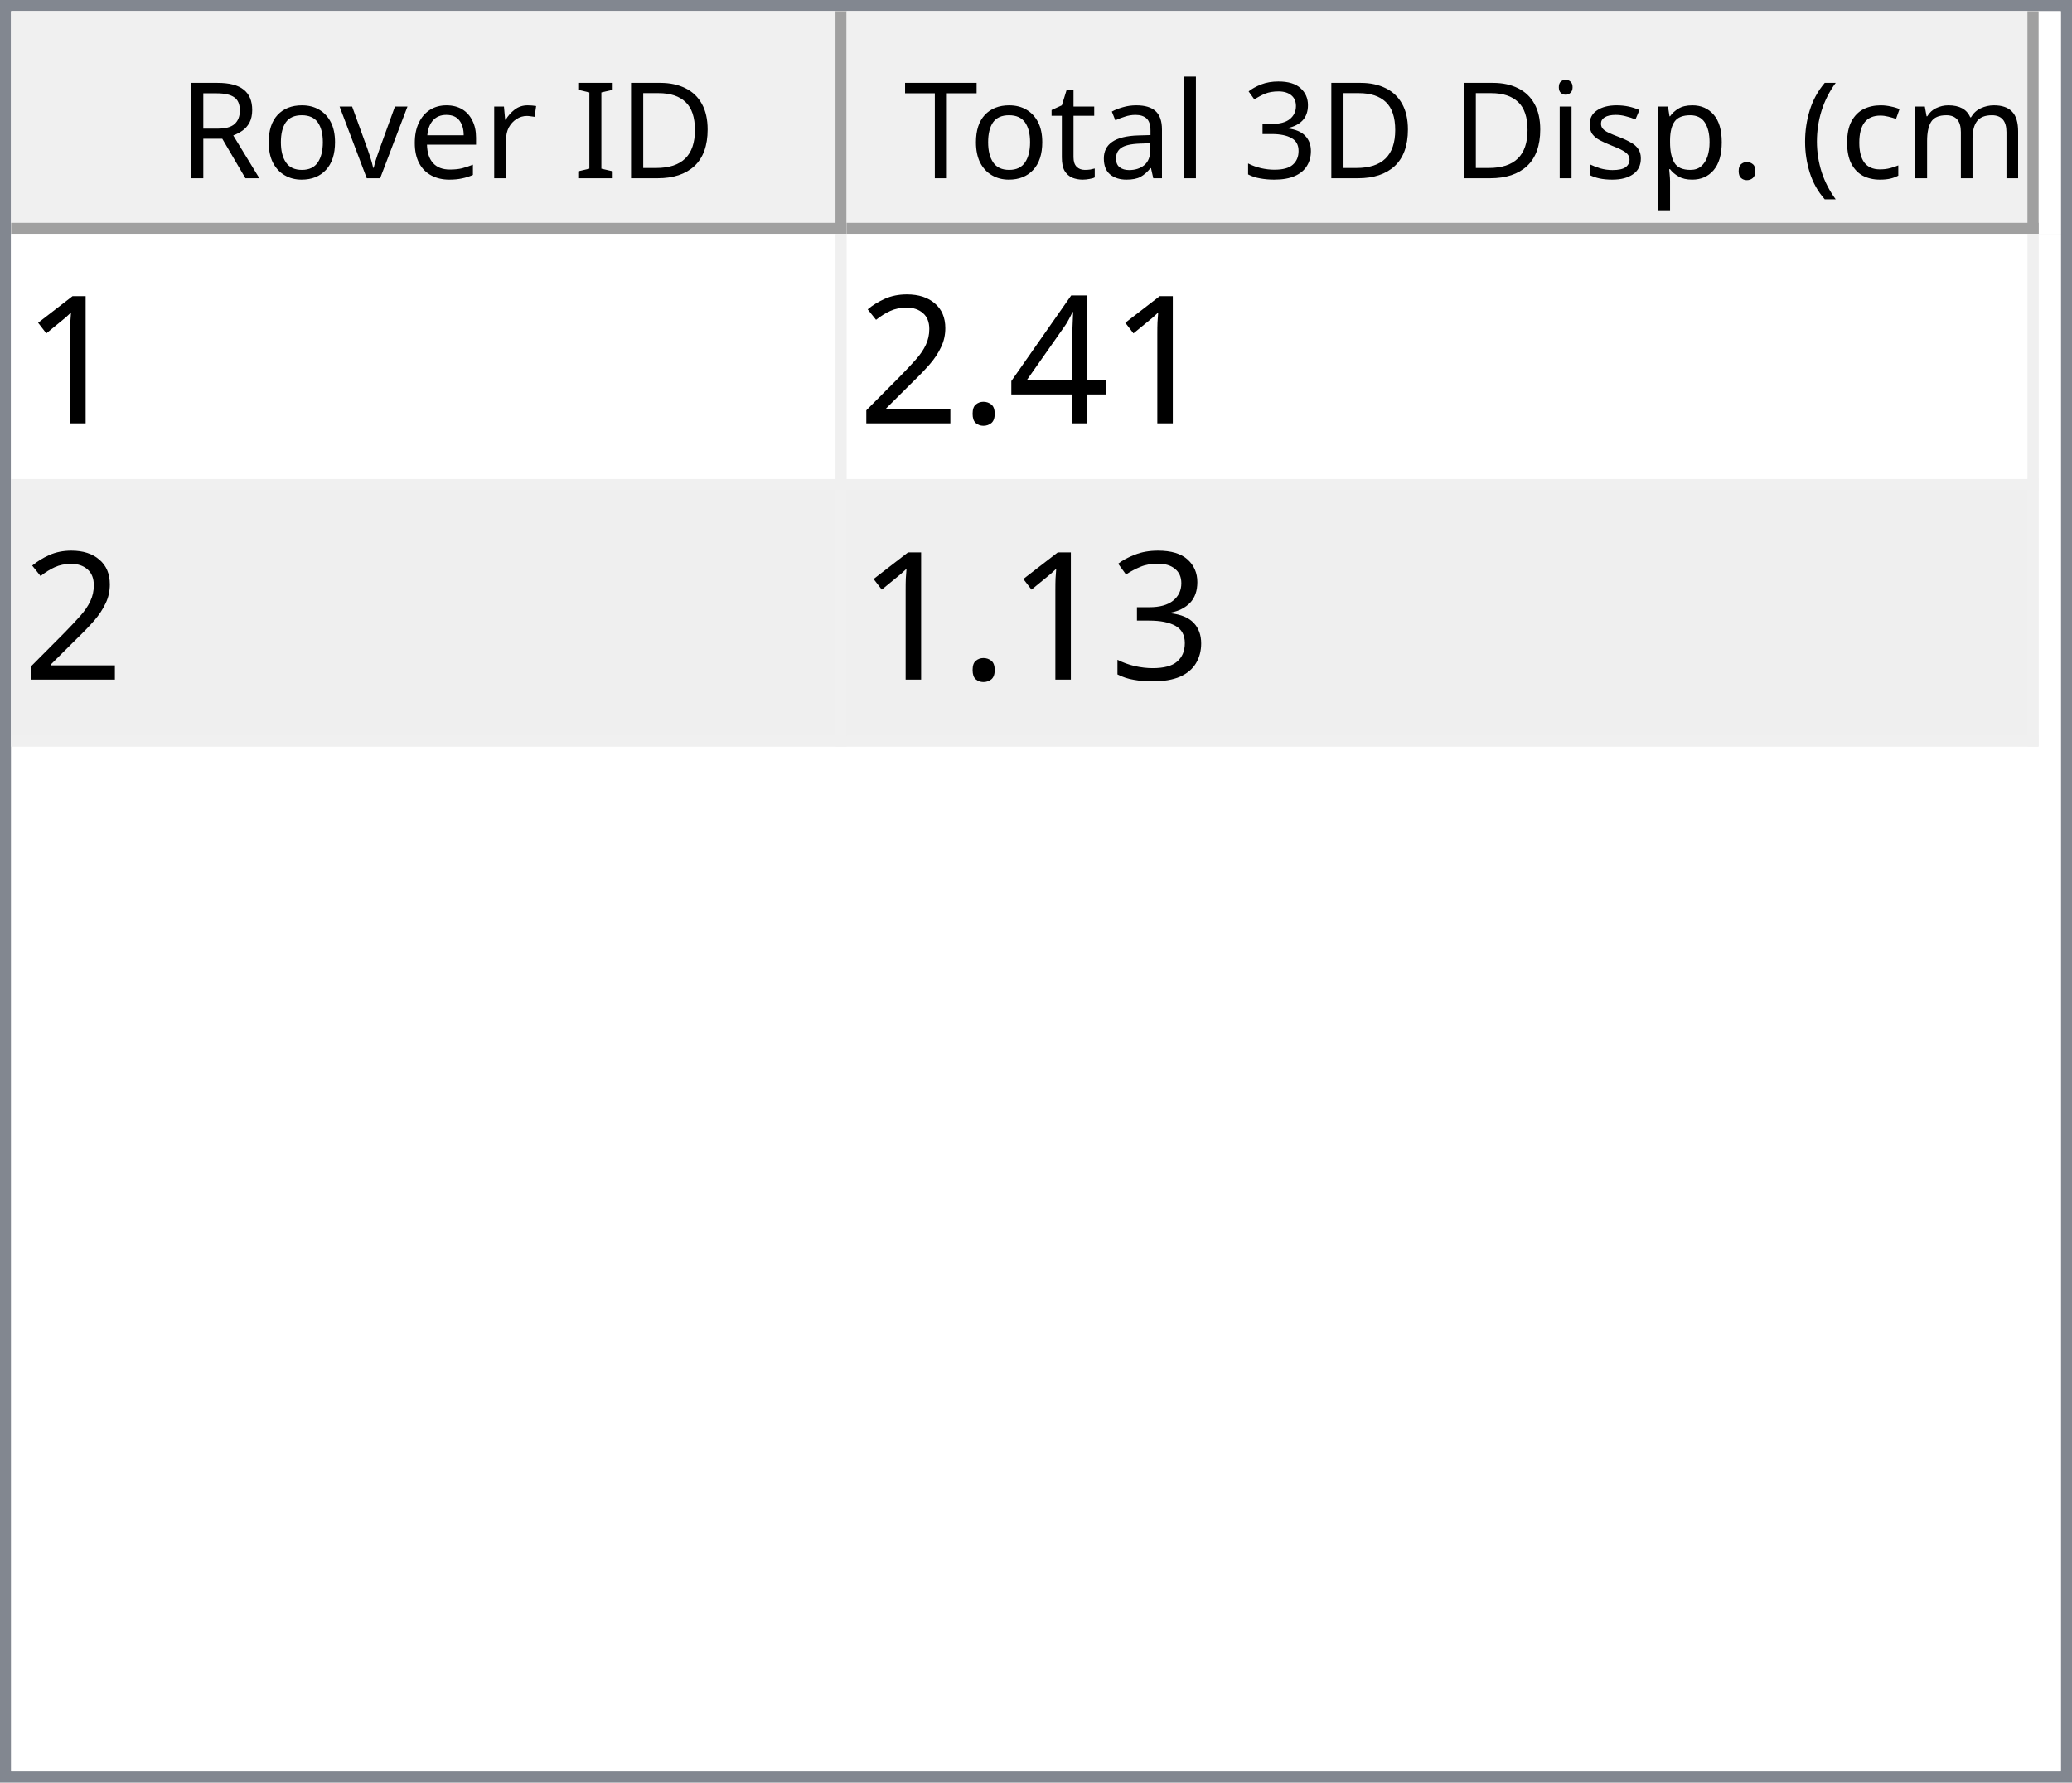
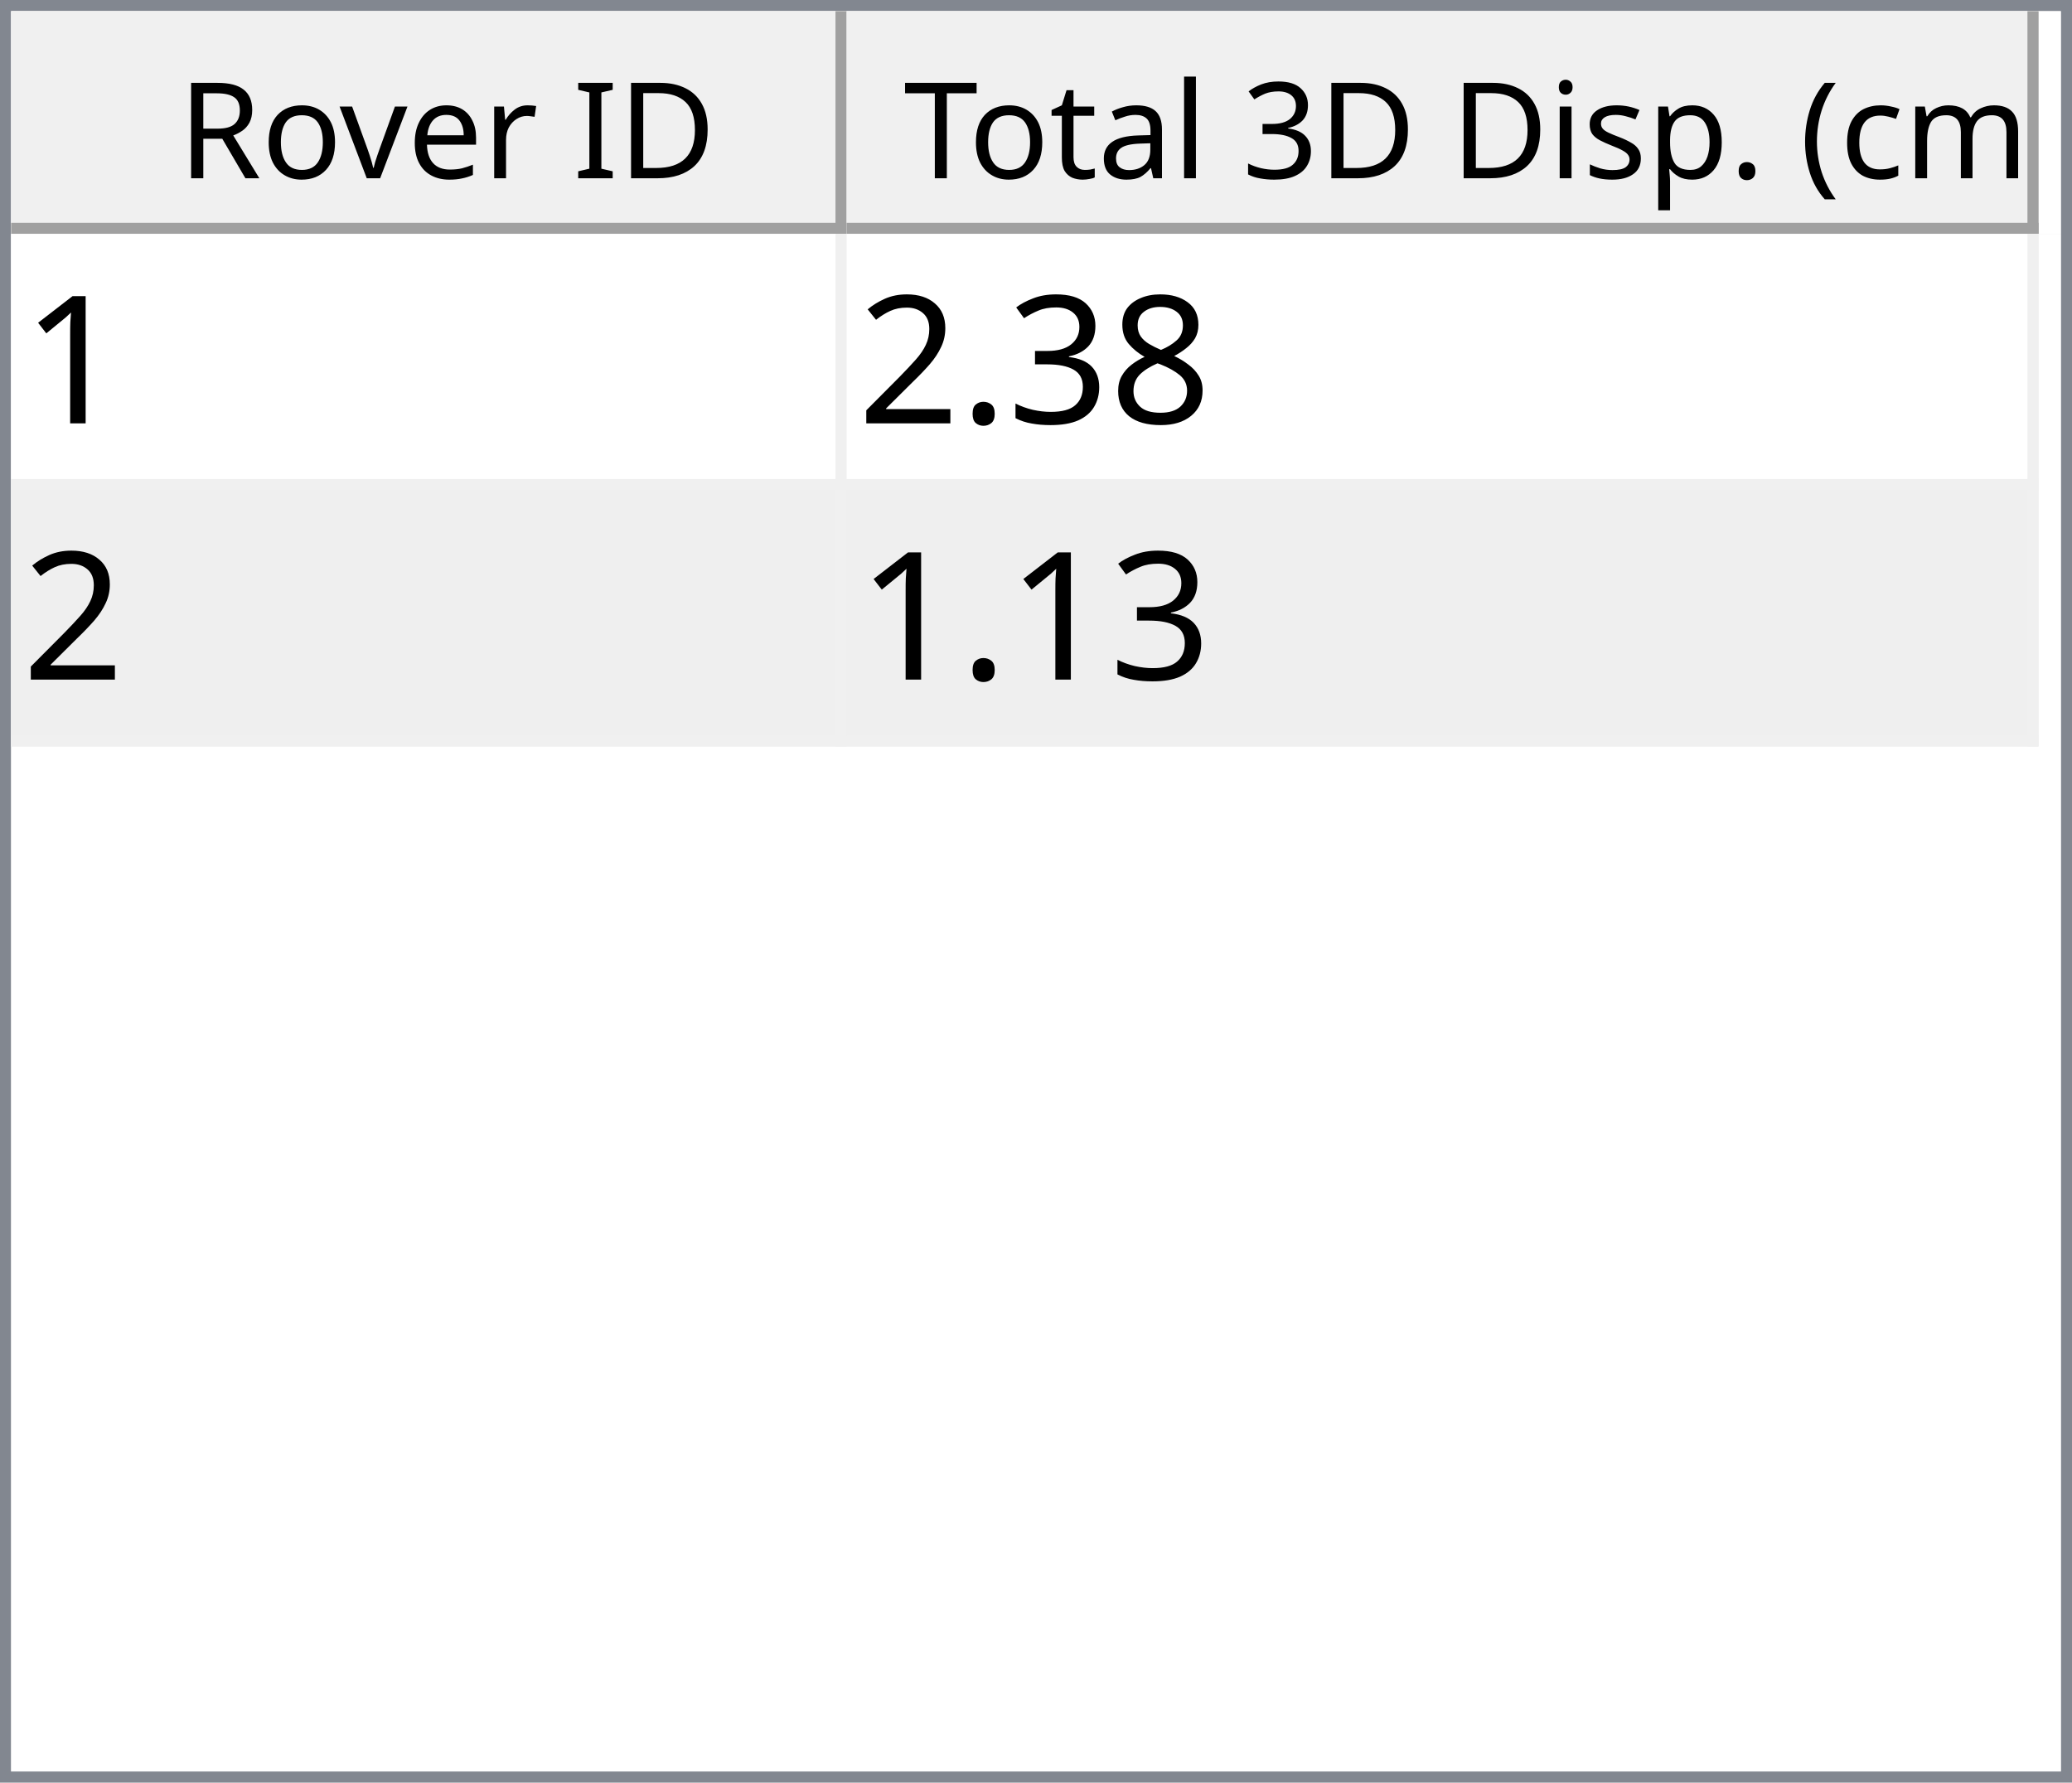
<svg xmlns="http://www.w3.org/2000/svg" style="fill-opacity:1; color-rendering:auto; color-interpolation:auto; text-rendering:auto; stroke:black; stroke-linecap:square; stroke-miterlimit:10; shape-rendering:auto; stroke-opacity:1; fill:black; stroke-dasharray:none; font-weight:normal; stroke-width:1; font-family:'Dialog'; font-style:normal; stroke-linejoin:miter; font-size:12px; stroke-dashoffset:0; image-rendering:auto;" width="186" height="160">
  <defs id="genericDefs" />
  <g>
    <defs id="defs1">
      <clipPath clipPathUnits="userSpaceOnUse" id="clipPath1">
        <path d="M0 0 L186 0 L186 160 L0 160 L0 0 Z" />
      </clipPath>
      <clipPath clipPathUnits="userSpaceOnUse" id="clipPath2">
        <path d="M0 0 L0 160 L186 160 L186 0 Z" />
      </clipPath>
      <clipPath clipPathUnits="userSpaceOnUse" id="clipPath3">
        <path d="M0 0 L0 20 L184 20 L184 0 Z" />
      </clipPath>
      <clipPath clipPathUnits="userSpaceOnUse" id="clipPath4">
        <path d="M0 0 L0 20 L75 20 L75 0 Z" />
      </clipPath>
      <clipPath clipPathUnits="userSpaceOnUse" id="clipPath5">
        <path d="M1 1 L1 19 L74 19 L74 1 Z" />
      </clipPath>
      <clipPath clipPathUnits="userSpaceOnUse" id="clipPath6">
        <path d="M0 0 L0 18 L73 18 L73 0 Z" />
      </clipPath>
      <clipPath clipPathUnits="userSpaceOnUse" id="clipPath7">
        <path d="M-0.5 -0.5 L-0.5 19.5 L74.5 19.5 L74.5 -0.5 Z" />
      </clipPath>
      <clipPath clipPathUnits="userSpaceOnUse" id="clipPath8">
        <path d="M0 0 L0 20 L107 20 L107 0 Z" />
      </clipPath>
      <clipPath clipPathUnits="userSpaceOnUse" id="clipPath9">
        <path d="M1 1 L1 19 L106 19 L106 1 Z" />
      </clipPath>
      <clipPath clipPathUnits="userSpaceOnUse" id="clipPath10">
        <path d="M0 0 L0 18 L105 18 L105 0 Z" />
      </clipPath>
      <clipPath clipPathUnits="userSpaceOnUse" id="clipPath11">
        <path d="M-0.5 -0.5 L-0.5 19.5 L106.5 19.5 L106.5 -0.5 Z" />
      </clipPath>
      <clipPath clipPathUnits="userSpaceOnUse" id="clipPath12">
        <path d="M0 0 L0 138 L184 138 L184 0 Z" />
      </clipPath>
      <clipPath clipPathUnits="userSpaceOnUse" id="clipPath13">
        <path d="M0 0 L0 46 L182 46 L182 0 Z" />
      </clipPath>
      <clipPath clipPathUnits="userSpaceOnUse" id="clipPath14">
        <path d="M-0.5 -0.5 L-0.5 45.5 L181.5 45.5 L181.5 -0.5 Z" />
      </clipPath>
      <clipPath clipPathUnits="userSpaceOnUse" id="clipPath15">
        <path d="M0 0 L0 22 L74 22 L74 0 Z" />
      </clipPath>
      <clipPath clipPathUnits="userSpaceOnUse" id="clipPath16">
        <path d="M0 0 L0 22 L106 22 L106 0 Z" />
      </clipPath>
      <font horiz-adv-x="64.551" id="font1">
        <font-face ascent="107.91" descent="25.098" units-per-em="100" style="font-style:normal; font-family:Segoe UI; font-weight:normal;" />
        <missing-glyph horiz-adv-x="64.551" d="M8.109 0 L8.109 68.266 L56.453 68.266 L56.453 0 L8.109 0 ZM15.328 7.234 L49.219 7.234 L49.219 61.031 L15.328 61.031 L15.328 7.234 Z" />
        <glyph unicode="D" horiz-adv-x="70.117" d="M9.188 0 L9.188 70.016 L28.516 70.016 Q65.531 70.016 65.531 35.891 Q65.531 19.672 55.25 9.836 Q44.969 0 27.734 0 L9.188 0 ZM17.391 62.594 L17.391 7.422 L27.828 7.422 Q41.609 7.422 49.273 14.797 Q56.938 22.172 56.938 35.688 Q56.938 62.594 28.328 62.594 L17.391 62.594 Z" />
        <glyph unicode="I" horiz-adv-x="26.611" d="M17.391 0 L9.188 0 L9.188 70.016 L17.391 70.016 L17.391 0 Z" />
        <glyph unicode=" " horiz-adv-x="27.393" d="" />
        <glyph unicode="r" horiz-adv-x="34.766" d="M34.188 41.891 Q32.078 43.5 28.125 43.5 Q23 43.5 19.555 38.672 Q16.109 33.844 16.109 25.484 L16.109 0 L8.109 0 L8.109 50 L16.109 50 L16.109 39.703 L16.312 39.703 Q18.016 44.969 21.531 47.922 Q25.047 50.875 29.391 50.875 Q32.516 50.875 34.188 50.203 L34.188 41.891 Z" />
        <glyph unicode="e" horiz-adv-x="52.295" d="M48.297 23 L12.984 23 Q13.188 14.656 17.484 10.109 Q21.781 5.562 29.297 5.562 Q37.75 5.562 44.828 11.141 L44.828 3.609 Q38.234 -1.172 27.391 -1.172 Q16.797 -1.172 10.742 5.641 Q4.688 12.453 4.688 24.812 Q4.688 36.469 11.305 43.82 Q17.922 51.172 27.734 51.172 Q37.547 51.172 42.922 44.828 Q48.297 38.484 48.297 27.203 L48.297 23 ZM40.094 29.781 Q40.047 36.719 36.75 40.578 Q33.453 44.438 27.594 44.438 Q21.922 44.438 17.969 40.383 Q14.016 36.328 13.094 29.781 L40.094 29.781 Z" />
        <glyph unicode="v" horiz-adv-x="47.9" d="M47.406 50 L27.484 0 L19.625 0 L0.688 50 L9.469 50 L22.172 13.672 Q23.578 9.672 23.922 6.688 L24.125 6.688 Q24.609 10.453 25.688 13.484 L38.969 50 L47.406 50 Z" />
        <glyph unicode="o" horiz-adv-x="58.594" d="M29 -1.172 Q17.922 -1.172 11.305 5.836 Q4.688 12.844 4.688 24.422 Q4.688 37.016 11.57 44.094 Q18.453 51.172 30.172 51.172 Q41.359 51.172 47.633 44.289 Q53.906 37.406 53.906 25.203 Q53.906 13.234 47.141 6.031 Q40.375 -1.172 29 -1.172 ZM29.594 44.438 Q21.875 44.438 17.383 39.188 Q12.891 33.938 12.891 24.703 Q12.891 15.828 17.43 10.695 Q21.969 5.562 29.594 5.562 Q37.359 5.562 41.531 10.594 Q45.703 15.625 45.703 24.906 Q45.703 34.281 41.531 39.359 Q37.359 44.438 29.594 44.438 Z" />
        <glyph unicode="R" horiz-adv-x="59.814" d="M59.375 0 L49.609 0 L37.891 19.625 Q36.281 22.359 34.766 24.289 Q33.25 26.219 31.664 27.438 Q30.078 28.656 28.25 29.219 Q26.422 29.781 24.125 29.781 L17.391 29.781 L17.391 0 L9.188 0 L9.188 70.016 L30.078 70.016 Q34.672 70.016 38.555 68.867 Q42.438 67.719 45.289 65.375 Q48.141 63.031 49.758 59.547 Q51.375 56.062 51.375 51.375 Q51.375 47.703 50.273 44.656 Q49.172 41.609 47.148 39.211 Q45.125 36.812 42.266 35.133 Q39.406 33.453 35.844 32.516 L35.844 32.328 Q37.594 31.547 38.891 30.547 Q40.188 29.547 41.359 28.18 Q42.531 26.812 43.68 25.078 Q44.828 23.344 46.234 21.047 L59.375 0 ZM17.391 62.594 L17.391 37.203 L28.516 37.203 Q31.594 37.203 34.203 38.133 Q36.812 39.062 38.719 40.797 Q40.625 42.531 41.703 45.047 Q42.781 47.562 42.781 50.688 Q42.781 56.297 39.141 59.445 Q35.5 62.594 28.609 62.594 L17.391 62.594 Z" />
        <glyph unicode=")" horiz-adv-x="30.176" d="M8.297 -15.922 L1.172 -15.922 Q16.406 2.344 16.406 26.812 Q16.406 51.469 1.078 70.016 L8.297 70.016 Q23.531 52.156 23.531 26.703 Q23.531 1.375 8.297 -15.922 Z" />
        <glyph unicode="m" horiz-adv-x="86.133" d="M79.109 0 L71.094 0 L71.094 28.719 Q71.094 37.016 68.531 40.727 Q65.969 44.438 59.906 44.438 Q54.781 44.438 51.195 39.75 Q47.609 35.062 47.609 28.516 L47.609 0 L39.594 0 L39.594 29.688 Q39.594 44.438 28.219 44.438 Q22.953 44.438 19.531 40.016 Q16.109 35.594 16.109 28.516 L16.109 0 L8.109 0 L8.109 50 L16.109 50 L16.109 42.094 L16.312 42.094 Q21.625 51.172 31.844 51.172 Q36.969 51.172 40.773 48.312 Q44.578 45.453 46 40.828 Q51.562 51.172 62.594 51.172 Q79.109 51.172 79.109 30.812 L79.109 0 Z" />
        <glyph unicode="c" horiz-adv-x="46.191" d="M42.188 2.297 Q36.422 -1.172 28.516 -1.172 Q17.828 -1.172 11.258 5.789 Q4.688 12.75 4.688 23.828 Q4.688 36.188 11.766 43.68 Q18.844 51.172 30.672 51.172 Q37.25 51.172 42.281 48.734 L42.281 40.531 Q36.719 44.438 30.375 44.438 Q22.703 44.438 17.797 38.945 Q12.891 33.453 12.891 24.516 Q12.891 15.719 17.508 10.641 Q22.125 5.562 29.891 5.562 Q36.422 5.562 42.188 9.906 L42.188 2.297 Z" />
        <glyph unicode="(" horiz-adv-x="30.176" d="M29.109 -15.922 L21.969 -15.922 Q6.844 1.375 6.844 26.703 Q6.844 52.156 21.969 70.016 L29.203 70.016 Q13.875 51.469 13.875 26.812 Q13.875 2.344 29.109 -15.922 Z" />
        <glyph unicode="." horiz-adv-x="21.68" d="M10.891 -1.078 Q8.641 -1.078 7.055 0.539 Q5.469 2.156 5.469 4.391 Q5.469 6.641 7.055 8.273 Q8.641 9.906 10.891 9.906 Q13.188 9.906 14.797 8.273 Q16.406 6.641 16.406 4.391 Q16.406 2.156 14.797 0.539 Q13.188 -1.078 10.891 -1.078 Z" />
        <glyph unicode="p" horiz-adv-x="58.789" d="M16.312 7.234 L16.109 7.234 L16.109 -23 L8.109 -23 L8.109 50 L16.109 50 L16.109 41.219 L16.312 41.219 Q22.219 51.172 33.594 51.172 Q43.266 51.172 48.688 44.461 Q54.109 37.75 54.109 26.469 Q54.109 13.922 48 6.375 Q41.891 -1.172 31.297 -1.172 Q21.578 -1.172 16.312 7.234 ZM16.109 27.391 L16.109 20.406 Q16.109 14.203 20.141 9.883 Q24.172 5.562 30.375 5.562 Q37.641 5.562 41.773 11.133 Q45.906 16.703 45.906 26.609 Q45.906 34.969 42.047 39.703 Q38.188 44.438 31.594 44.438 Q24.609 44.438 20.359 39.578 Q16.109 34.719 16.109 27.391 Z" />
        <glyph unicode="s" horiz-adv-x="42.432" d="M5.078 1.812 L5.078 10.406 Q11.625 5.562 19.484 5.562 Q30.031 5.562 30.031 12.594 Q30.031 14.594 29.125 15.992 Q28.219 17.391 26.68 18.461 Q25.141 19.531 23.07 20.383 Q21 21.234 18.609 22.172 Q15.281 23.484 12.766 24.828 Q10.25 26.172 8.57 27.859 Q6.891 29.547 6.031 31.695 Q5.172 33.844 5.172 36.719 Q5.172 40.234 6.789 42.945 Q8.406 45.656 11.086 47.484 Q13.766 49.312 17.211 50.242 Q20.656 51.172 24.312 51.172 Q30.812 51.172 35.938 48.922 L35.938 40.828 Q30.422 44.438 23.25 44.438 Q21 44.438 19.195 43.922 Q17.391 43.406 16.094 42.477 Q14.797 41.547 14.086 40.258 Q13.375 38.969 13.375 37.406 Q13.375 35.453 14.086 34.133 Q14.797 32.812 16.164 31.789 Q17.531 30.766 19.484 29.938 Q21.438 29.109 23.922 28.125 Q27.25 26.859 29.883 25.516 Q32.516 24.172 34.375 22.484 Q36.234 20.797 37.234 18.602 Q38.234 16.406 38.234 13.375 Q38.234 9.672 36.602 6.938 Q34.969 4.203 32.234 2.398 Q29.5 0.594 25.93 -0.289 Q22.359 -1.172 18.453 -1.172 Q10.75 -1.172 5.078 1.812 Z" />
        <glyph unicode="i" horiz-adv-x="24.219" d="M12.203 62.703 Q10.062 62.703 8.547 64.164 Q7.031 65.625 7.031 67.875 Q7.031 70.125 8.547 71.609 Q10.062 73.094 12.203 73.094 Q14.406 73.094 15.945 71.609 Q17.484 70.125 17.484 67.875 Q17.484 65.719 15.945 64.211 Q14.406 62.703 12.203 62.703 ZM16.109 0 L8.109 0 L8.109 50 L16.109 50 L16.109 0 Z" />
        <glyph unicode="3" horiz-adv-x="53.906" d="M46.531 19.828 Q46.531 15.094 44.75 11.211 Q42.969 7.328 39.719 4.57 Q36.469 1.812 31.93 0.297 Q27.391 -1.219 21.922 -1.219 Q11.922 -1.219 6 2.594 L6 11.188 Q13.094 5.609 22.219 5.609 Q25.875 5.609 28.828 6.539 Q31.781 7.469 33.906 9.227 Q36.031 10.984 37.18 13.477 Q38.328 15.969 38.328 19.094 Q38.328 32.812 18.797 32.812 L12.984 32.812 L12.984 39.594 L18.5 39.594 Q35.797 39.594 35.797 52.484 Q35.797 64.406 22.609 64.406 Q15.188 64.406 8.688 59.422 L8.688 67.188 Q15.375 71.188 24.609 71.188 Q29 71.188 32.57 69.969 Q36.141 68.75 38.68 66.555 Q41.219 64.359 42.609 61.281 Q44 58.203 44 54.5 Q44 40.672 30.031 36.719 L30.031 36.531 Q33.594 36.141 36.625 34.797 Q39.656 33.453 41.852 31.305 Q44.047 29.156 45.289 26.25 Q46.531 23.344 46.531 19.828 Z" />
        <glyph unicode="l" horiz-adv-x="24.219" d="M16.109 0 L8.109 0 L8.109 74.031 L16.109 74.031 L16.109 0 Z" />
        <glyph unicode="a" horiz-adv-x="50.879" d="M43.891 0 L35.891 0 L35.891 7.812 L35.688 7.812 Q30.469 -1.172 20.312 -1.172 Q12.844 -1.172 8.617 2.781 Q4.391 6.734 4.391 13.281 Q4.391 27.297 20.906 29.594 L35.891 31.688 Q35.891 44.438 25.594 44.438 Q16.547 44.438 9.281 38.281 L9.281 46.484 Q16.656 51.172 26.266 51.172 Q43.891 51.172 43.891 32.516 L43.891 0 ZM35.891 25.297 L23.828 23.641 Q18.266 22.859 15.43 20.875 Q12.594 18.891 12.594 13.875 Q12.594 10.203 15.211 7.883 Q17.828 5.562 22.172 5.562 Q28.125 5.562 32.008 9.742 Q35.891 13.922 35.891 20.312 L35.891 25.297 Z" />
        <glyph unicode="t" horiz-adv-x="33.887" d="M31.297 0.484 Q28.469 -1.078 23.828 -1.078 Q10.688 -1.078 10.688 13.578 L10.688 43.172 L2.094 43.172 L2.094 50 L10.688 50 L10.688 62.203 L18.703 64.797 L18.703 50 L31.297 50 L31.297 43.172 L18.703 43.172 L18.703 14.984 Q18.703 9.969 20.414 7.82 Q22.125 5.672 26.078 5.672 Q29.109 5.672 31.297 7.328 L31.297 0.484 Z" />
        <glyph unicode="T" horiz-adv-x="52.393" d="M50.594 62.594 L30.375 62.594 L30.375 0 L22.172 0 L22.172 62.594 L2 62.594 L2 70.016 L50.594 70.016 L50.594 62.594 Z" />
      </font>
      <font horiz-adv-x="75.0" id="font2">
        <font-face ascent="100.537" descent="21.973" units-per-em="100" style="font-style:normal; font-family:sans-serif; font-weight:normal;" />
        <missing-glyph horiz-adv-x="75.0" d="M12.5 0 L12.5 62.5 L62.5 62.5 L62.5 0 L12.5 0 ZM14.062 1.562 L60.938 1.562 L60.938 60.938 L14.062 60.938 L14.062 1.562 Z" />
        <glyph unicode="1" horiz-adv-x="55.615" d="M37.25 0 L28.469 0 L28.469 56 Q25.297 52.984 20.141 49.953 Q14.984 46.922 10.891 45.406 L10.891 53.906 Q18.266 57.375 23.781 62.305 Q29.297 67.234 31.594 71.875 L37.25 71.875 L37.25 0 Z" />
-         <glyph unicode="4" horiz-adv-x="55.615" d="M32.328 0 L32.328 17.141 L1.266 17.141 L1.266 25.203 L33.938 71.578 L41.109 71.578 L41.109 25.203 L50.781 25.203 L50.781 17.141 L41.109 17.141 L41.109 0 L32.328 0 ZM32.328 25.203 L32.328 57.469 L9.906 25.203 L32.328 25.203 Z" />
+         <glyph unicode="8" horiz-adv-x="55.615" d="M17.672 38.812 Q12.203 40.828 9.57 44.539 Q6.938 48.25 6.938 53.422 Q6.938 61.234 12.555 66.555 Q18.172 71.875 27.484 71.875 Q36.859 71.875 42.578 66.43 Q48.297 60.984 48.297 53.172 Q48.297 48.188 45.68 44.508 Q43.062 40.828 37.75 38.812 Q44.344 36.672 47.781 31.883 Q51.219 27.094 51.219 20.453 Q51.219 11.281 44.727 5.031 Q38.234 -1.219 27.641 -1.219 Q17.047 -1.219 10.547 5.055 Q4.047 11.328 4.047 20.703 Q4.047 27.688 7.594 32.398 Q11.141 37.109 17.672 38.812 ZM15.922 53.719 Q15.922 48.641 19.195 45.414 Q22.469 42.188 27.688 42.188 Q32.766 42.188 36.016 45.383 Q39.266 48.578 39.266 53.219 Q39.266 58.062 35.914 61.359 Q32.562 64.656 27.594 64.656 Q22.562 64.656 19.242 61.43 Q15.922 58.203 15.922 53.719 ZM13.094 20.656 Q13.094 16.891 14.875 13.375 Q16.656 9.859 20.172 7.93 Q23.688 6 27.734 6 Q34.031 6 38.133 10.055 Q42.234 14.109 42.234 20.359 Q42.234 26.703 38.016 30.859 Q33.797 35.016 27.438 35.016 Q21.234 35.016 17.164 30.914 Q13.094 26.812 13.094 20.656 Z" />
+         <glyph unicode="3" horiz-adv-x="55.615" d="M4.203 18.891 L12.984 20.062 Q14.5 12.594 18.141 9.297 Q21.781 6 27 6 Q33.203 6 37.477 10.297 Q41.75 14.594 41.75 20.953 Q41.75 27 37.797 30.93 Q33.844 34.859 27.734 34.859 Q25.25 34.859 21.531 33.891 L22.516 41.609 Q23.391 41.5 23.922 41.5 Q29.547 41.5 34.039 44.43 Q38.531 47.359 38.531 53.469 Q38.531 58.297 35.258 61.477 Q31.984 64.656 26.812 64.656 Q21.688 64.656 18.266 61.43 Q14.844 58.203 13.875 51.766 L5.078 53.328 Q6.688 62.156 12.398 67.016 Q18.109 71.875 26.609 71.875 Q32.469 71.875 37.398 69.359 Q42.328 66.844 44.945 62.5 Q47.562 58.156 47.562 53.266 Q47.562 48.641 45.07 44.828 Q42.578 41.016 37.703 38.766 Q44.047 37.312 47.562 32.695 Q51.078 28.078 51.078 21.141 Q51.078 11.766 44.242 5.25 Q37.406 -1.266 26.953 -1.266 Q17.531 -1.266 11.305 4.352 Q5.078 9.969 4.203 18.891 Z" />
        <glyph unicode="." horiz-adv-x="27.783" d="M9.078 0 L9.078 10.016 L19.094 10.016 L19.094 0 L9.078 0 Z" />
        <glyph unicode="2" horiz-adv-x="55.615" d="M50.344 8.453 L50.344 0 L3.031 0 Q2.938 3.172 4.047 6.109 Q5.859 10.938 9.836 15.625 Q13.812 20.312 21.344 26.469 Q33.016 36.031 37.117 41.625 Q41.219 47.219 41.219 52.203 Q41.219 57.422 37.477 61.008 Q33.734 64.594 27.734 64.594 Q21.391 64.594 17.578 60.789 Q13.766 56.984 13.719 50.25 L4.688 51.172 Q5.609 61.281 11.664 66.578 Q17.719 71.875 27.938 71.875 Q38.234 71.875 44.242 66.164 Q50.25 60.453 50.25 52 Q50.25 47.703 48.492 43.555 Q46.734 39.406 42.656 34.812 Q38.578 30.219 29.109 22.219 Q21.188 15.578 18.945 13.211 Q16.703 10.844 15.234 8.453 L50.344 8.453 Z" />
-         <glyph unicode="3" horiz-adv-x="55.615" d="M4.203 18.891 L12.984 20.062 Q14.5 12.594 18.141 9.297 Q21.781 6 27 6 Q33.203 6 37.477 10.297 Q41.75 14.594 41.75 20.953 Q41.75 27 37.797 30.93 Q33.844 34.859 27.734 34.859 Q25.25 34.859 21.531 33.891 L22.516 41.609 Q23.391 41.5 23.922 41.5 Q29.547 41.5 34.039 44.43 Q38.531 47.359 38.531 53.469 Q38.531 58.297 35.258 61.477 Q31.984 64.656 26.812 64.656 Q21.688 64.656 18.266 61.43 Q14.844 58.203 13.875 51.766 L5.078 53.328 Q6.688 62.156 12.398 67.016 Q18.109 71.875 26.609 71.875 Q32.469 71.875 37.398 69.359 Q42.328 66.844 44.945 62.5 Q47.562 58.156 47.562 53.266 Q47.562 48.641 45.07 44.828 Q42.578 41.016 37.703 38.766 Q44.047 37.312 47.562 32.695 Q51.078 28.078 51.078 21.141 Q51.078 11.766 44.242 5.25 Q37.406 -1.266 26.953 -1.266 Q17.531 -1.266 11.305 4.352 Q5.078 9.969 4.203 18.891 Z" />
      </font>
    </defs>
    <g style="fill:white; stroke:white;">
      <rect x="0" y="0" width="186" style="clip-path:url(#clipPath1); stroke:none;" height="160" />
    </g>
    <g style="fill:white; text-rendering:optimizeSpeed; color-rendering:optimizeSpeed; image-rendering:optimizeSpeed; shape-rendering:crispEdges; stroke:white; color-interpolation:sRGB;">
      <rect x="0" width="186" height="160" y="0" style="stroke:none;" />
      <path style="stroke:none;" d="M0 160 L186 160 L186 0 L0 0 Z" />
    </g>
    <g style="fill:rgb(240,240,240); font-family:'Segoe UI'; stroke:rgb(240,240,240);">
      <rect x="0" y="0" width="186" style="clip-path:url(#clipPath2); stroke:none;" height="160" />
    </g>
    <g style="fill:rgb(130,135,144); font-family:'Segoe UI'; stroke:rgb(130,135,144);">
      <path d="M0 0 L186 0 L186 160 L0 160 L0 0 ZM1 1 L185 1 L185 159 L1 159 L1 1 Z" style="fill-rule:evenodd; clip-path:url(#clipPath2); stroke:none;" />
    </g>
    <g style="fill:white; font-family:'Segoe UI'; stroke:white;" transform="translate(1,1)">
      <rect x="0" y="0" width="184" style="clip-path:url(#clipPath3); stroke:none;" height="20" />
    </g>
    <g style="fill:rgb(240,240,240); font-family:'Segoe UI'; stroke:rgb(240,240,240);" transform="translate(1,1)">
      <rect x="0" y="0" width="75" style="clip-path:url(#clipPath4); stroke:none;" height="20" />
    </g>
    <g style="font-family:'Segoe UI';" transform="translate(2,2)">
      <text x="14" xml:space="preserve" y="14" style="clip-path:url(#clipPath6); stroke:none;">Rover ID</text>
    </g>
    <g style="fill:rgb(160,160,160); font-family:'Segoe UI'; stroke:rgb(160,160,160); stroke-linejoin:bevel;" transform="translate(1.5,1.5)">
      <line x1="74" x2="74" y1="0" style="fill:none; clip-path:url(#clipPath7);" y2="19" />
    </g>
    <g style="fill:rgb(160,160,160); font-family:'Segoe UI'; stroke:rgb(160,160,160); stroke-linejoin:bevel;" transform="matrix(1,0,0,1,1,1) translate(0.5,0.5)">
      <line x1="0" x2="74" y1="19" style="fill:none; clip-path:url(#clipPath7);" y2="19" />
    </g>
    <g style="fill:rgb(240,240,240); font-family:'Segoe UI'; stroke:rgb(240,240,240);" transform="translate(76,1)">
      <rect x="0" y="0" width="107" style="clip-path:url(#clipPath8); stroke:none;" height="20" />
    </g>
    <g style="font-family:'Segoe UI';" transform="translate(77,2)">
      <text x="1" xml:space="preserve" y="14" style="clip-path:url(#clipPath10); stroke:none;"> Total 3D Disp. (cm)</text>
    </g>
    <g style="fill:rgb(160,160,160); font-family:'Segoe UI'; stroke:rgb(160,160,160); stroke-linejoin:bevel;" transform="translate(76.5,1.5)">
      <line x1="106" x2="106" y1="0" style="fill:none; clip-path:url(#clipPath11);" y2="19" />
    </g>
    <g style="fill:rgb(160,160,160); font-family:'Segoe UI'; stroke:rgb(160,160,160); stroke-linejoin:bevel;" transform="matrix(1,0,0,1,76,1) translate(0.5,0.5)">
      <line x1="0" x2="106" y1="19" style="fill:none; clip-path:url(#clipPath11);" y2="19" />
    </g>
    <g style="fill:white; font-family:'Segoe UI'; stroke:white;" transform="translate(1,21)">
      <rect x="0" y="0" width="184" style="clip-path:url(#clipPath12); stroke:none;" height="138" />
    </g>
    <g style="fill:rgb(240,240,240); font-size:16px; font-family:sans-serif; stroke:rgb(240,240,240);" transform="translate(1,21)">
      <rect x="0" y="0" width="182" style="clip-path:url(#clipPath13); stroke:none;" height="46" />
      <line transform="translate(0.5,0.5)" x1="0" x2="181" y1="22" style="clip-path:url(#clipPath14); fill:none; stroke-linejoin:bevel;" y2="22" />
    </g>
    <g transform="matrix(1,0,0,1,1,21) translate(0.5,0.5)" style="fill:rgb(240,240,240); font-size:16px; font-family:sans-serif; stroke:rgb(240,240,240); stroke-linejoin:bevel;">
      <line x1="0" x2="181" y1="45" style="fill:none; clip-path:url(#clipPath14);" y2="45" />
    </g>
    <g transform="matrix(1,0,0,1,1,21) translate(0.5,0.5)" style="fill:rgb(240,240,240); font-size:16px; font-family:sans-serif; stroke:rgb(240,240,240); stroke-linejoin:bevel;">
      <line x1="74" x2="74" y1="0" style="fill:none; clip-path:url(#clipPath14);" y2="45" />
    </g>
    <g transform="matrix(1,0,0,1,1,21) translate(0.5,0.5)" style="fill:rgb(240,240,240); font-size:16px; font-family:sans-serif; stroke:rgb(240,240,240); stroke-linejoin:bevel;">
      <line x1="181" x2="181" y1="0" style="fill:none; clip-path:url(#clipPath14);" y2="45" />
    </g>
    <g style="fill:white; font-size:16px; font-family:sans-serif; stroke:white;" transform="matrix(1,0,0,1,1,21)">
      <rect x="0" y="0" width="74" style="clip-path:url(#clipPath15); stroke:none;" height="22" />
      <text x="1" y="17" style="fill:black; clip-path:url(#clipPath15); stroke:none;" xml:space="preserve">1</text>
    </g>
    <g style="fill:white; font-size:16px; font-family:sans-serif; stroke:white;" transform="matrix(1,0,0,1,1,21) translate(75,0)">
      <rect x="0" y="0" width="106" style="clip-path:url(#clipPath16); stroke:none;" height="22" />
-       <text x="1" y="17" style="fill:black; clip-path:url(#clipPath16); stroke:none;" xml:space="preserve">2.41</text>
+       <text x="1" y="17" style="fill:black; clip-path:url(#clipPath16); stroke:none;" xml:space="preserve">2.38</text>
    </g>
    <g style="fill:rgb(239,239,239); font-size:16px; font-family:sans-serif; stroke:rgb(239,239,239);" transform="matrix(1,0,0,1,1,21) translate(0,23)">
      <rect x="0" y="0" width="74" style="clip-path:url(#clipPath15); stroke:none;" height="22" />
      <text x="1" y="17" style="fill:black; clip-path:url(#clipPath15); stroke:none;" xml:space="preserve">2</text>
    </g>
    <g style="fill:rgb(239,239,239); font-size:16px; font-family:sans-serif; stroke:rgb(239,239,239);" transform="matrix(1,0,0,1,1,21) translate(75,23)">
      <rect x="0" y="0" width="106" style="clip-path:url(#clipPath16); stroke:none;" height="22" />
      <text x="1" y="17" style="fill:black; clip-path:url(#clipPath16); stroke:none;" xml:space="preserve">1.13</text>
    </g>
  </g>
</svg>
